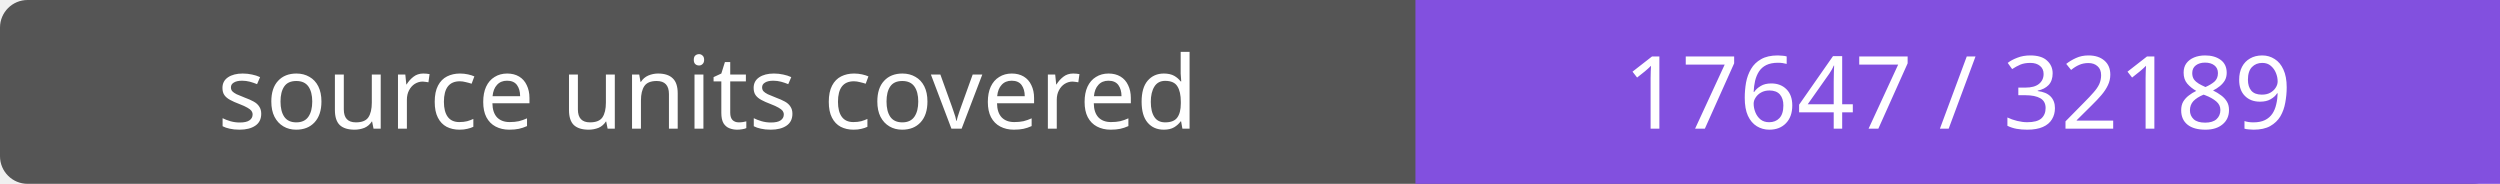
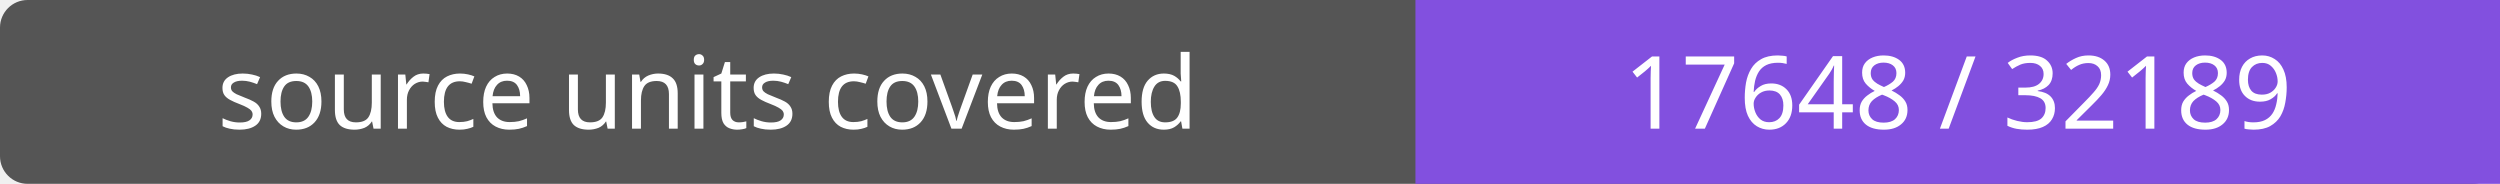
- <svg xmlns="http://www.w3.org/2000/svg" width="272" height="20" role="img" aria-label="source units covered: 17647 / 32189">
+ <svg xmlns="http://www.w3.org/2000/svg" width="272" height="20" role="img" aria-label="source units covered: 17648 / 32189">
  <rect width="272" height="20" rx="3" fill="#555" />
  <path fill="#8250df" d="M154 0h118v20H154z" />
  <g fill="#fff" text-anchor="middle" font-family="Verdana,sans-serif" font-size="11">
    <text x="77.0" y="14">source units covered</text>
-     <text x="213.0" y="14">17647 / 32189</text>
+     <text x="213.0" y="14">17648 / 32189</text>
  </g>
</svg>
